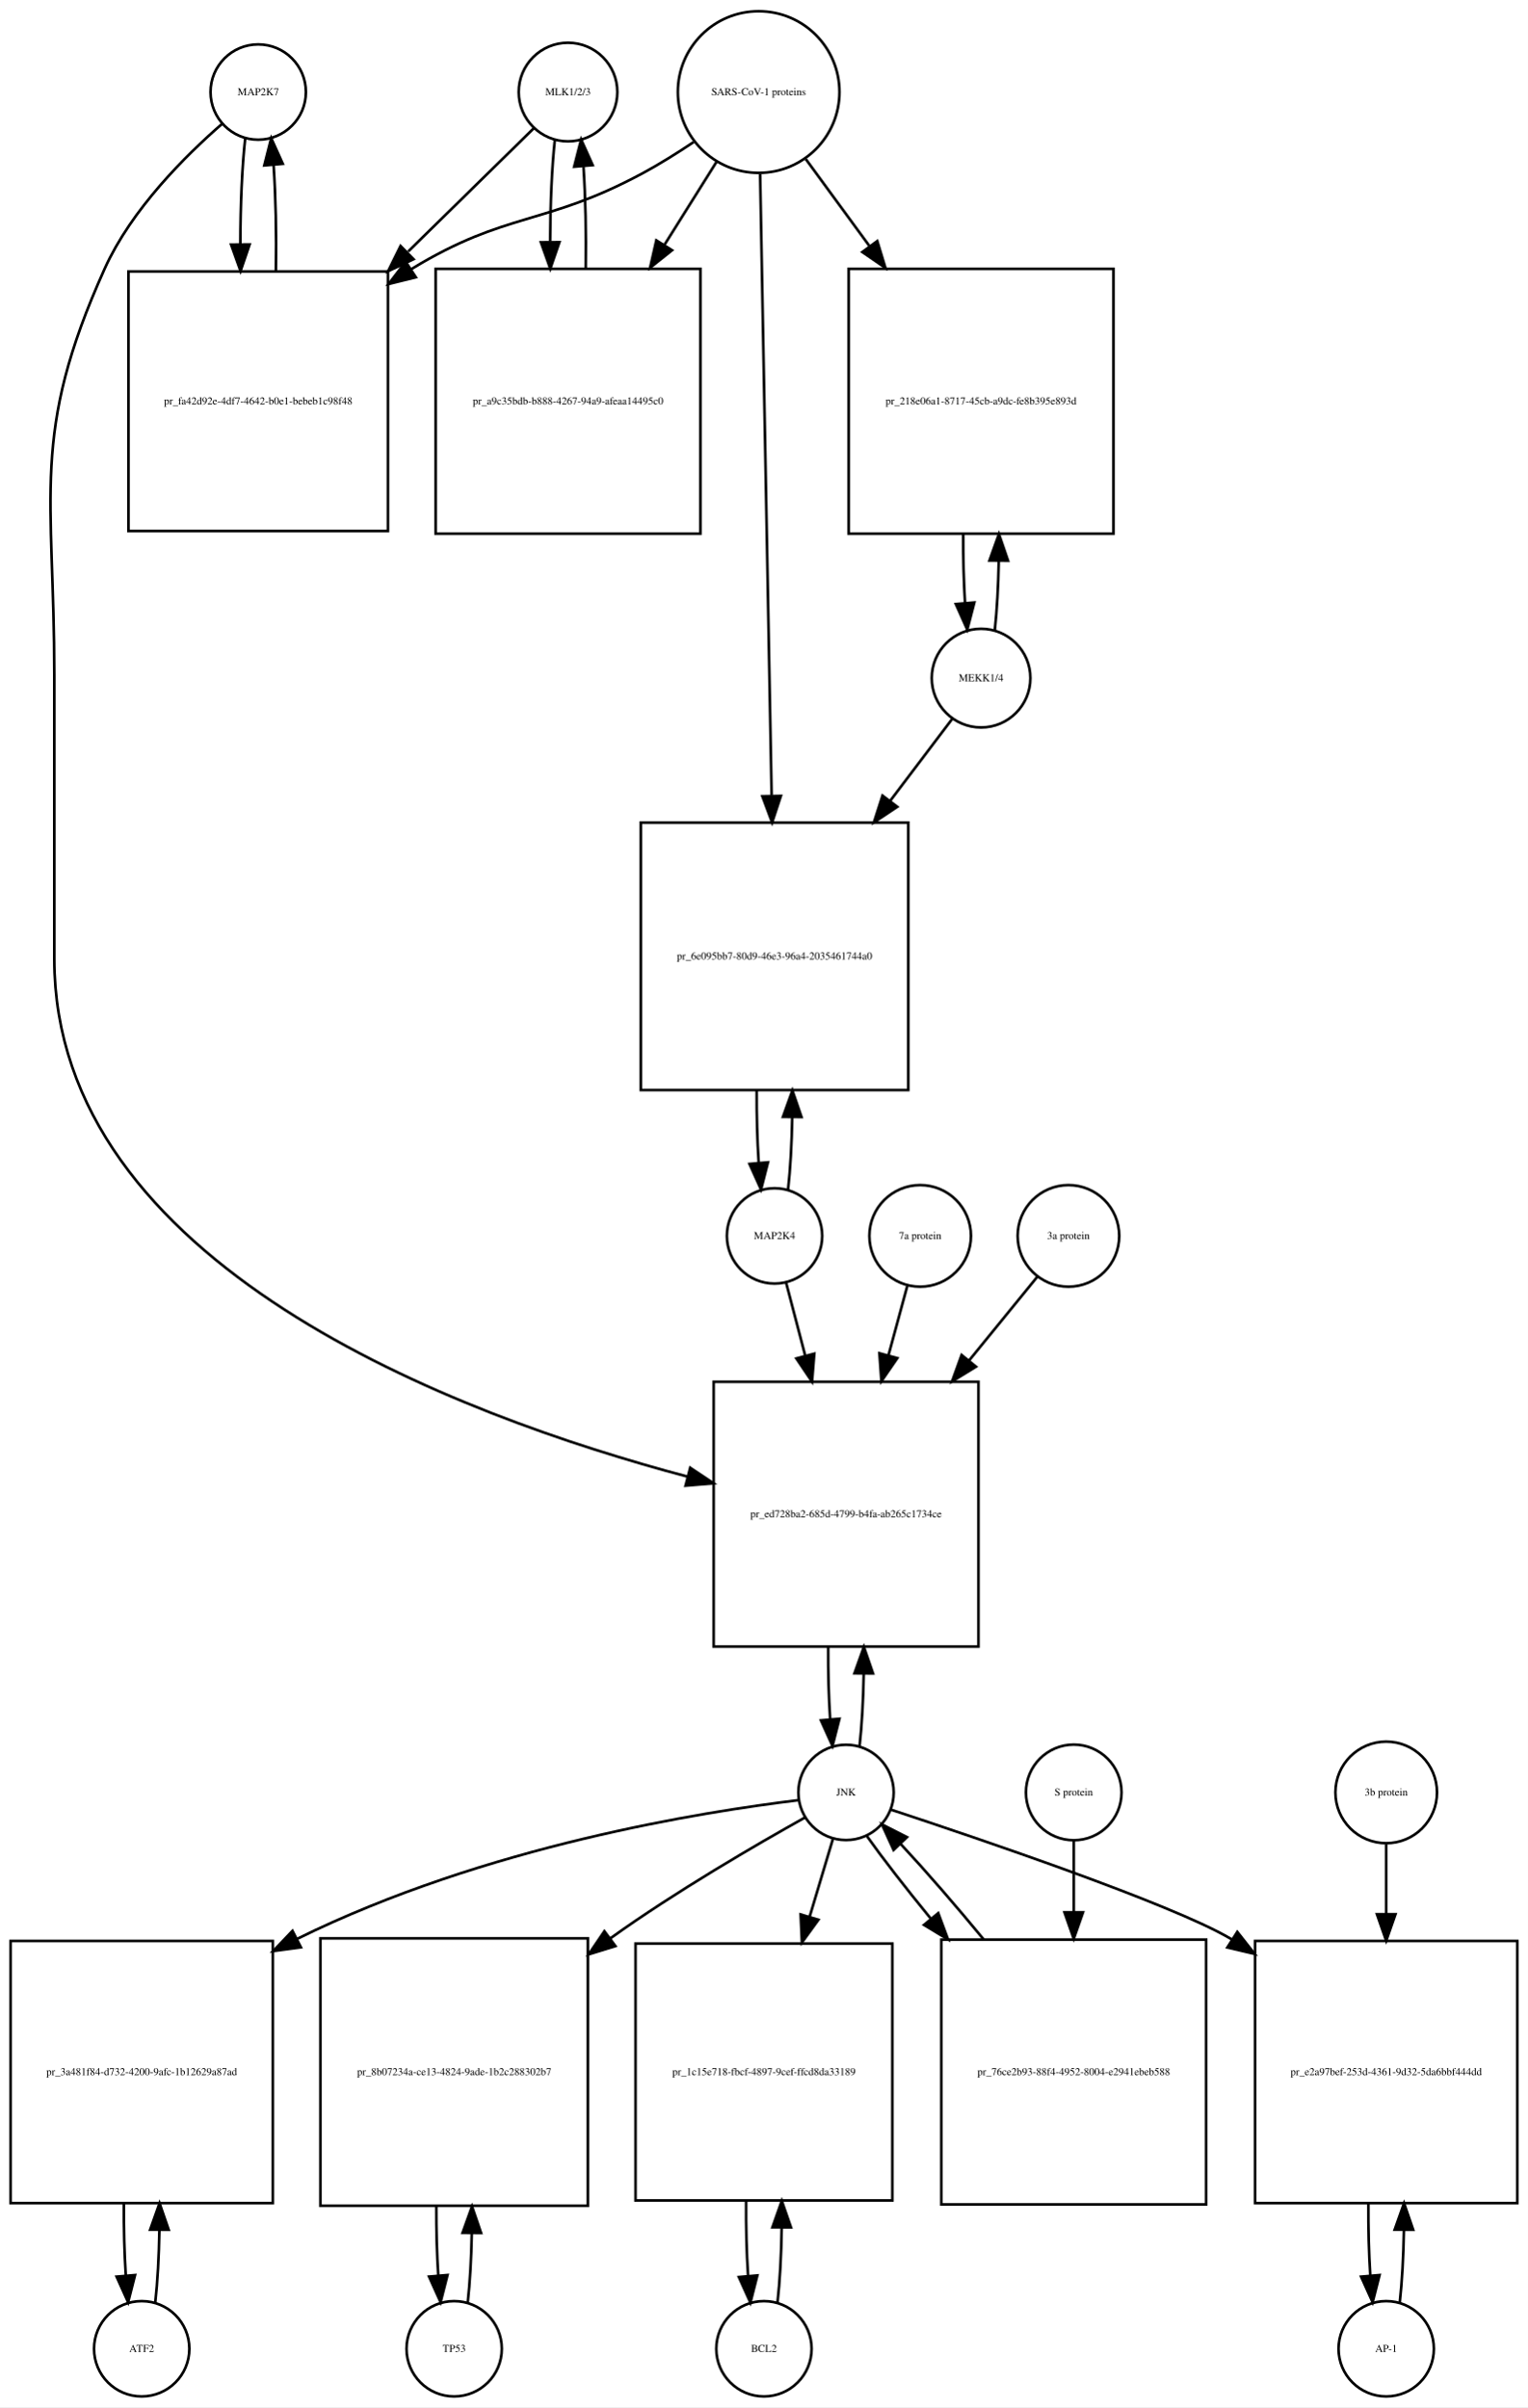
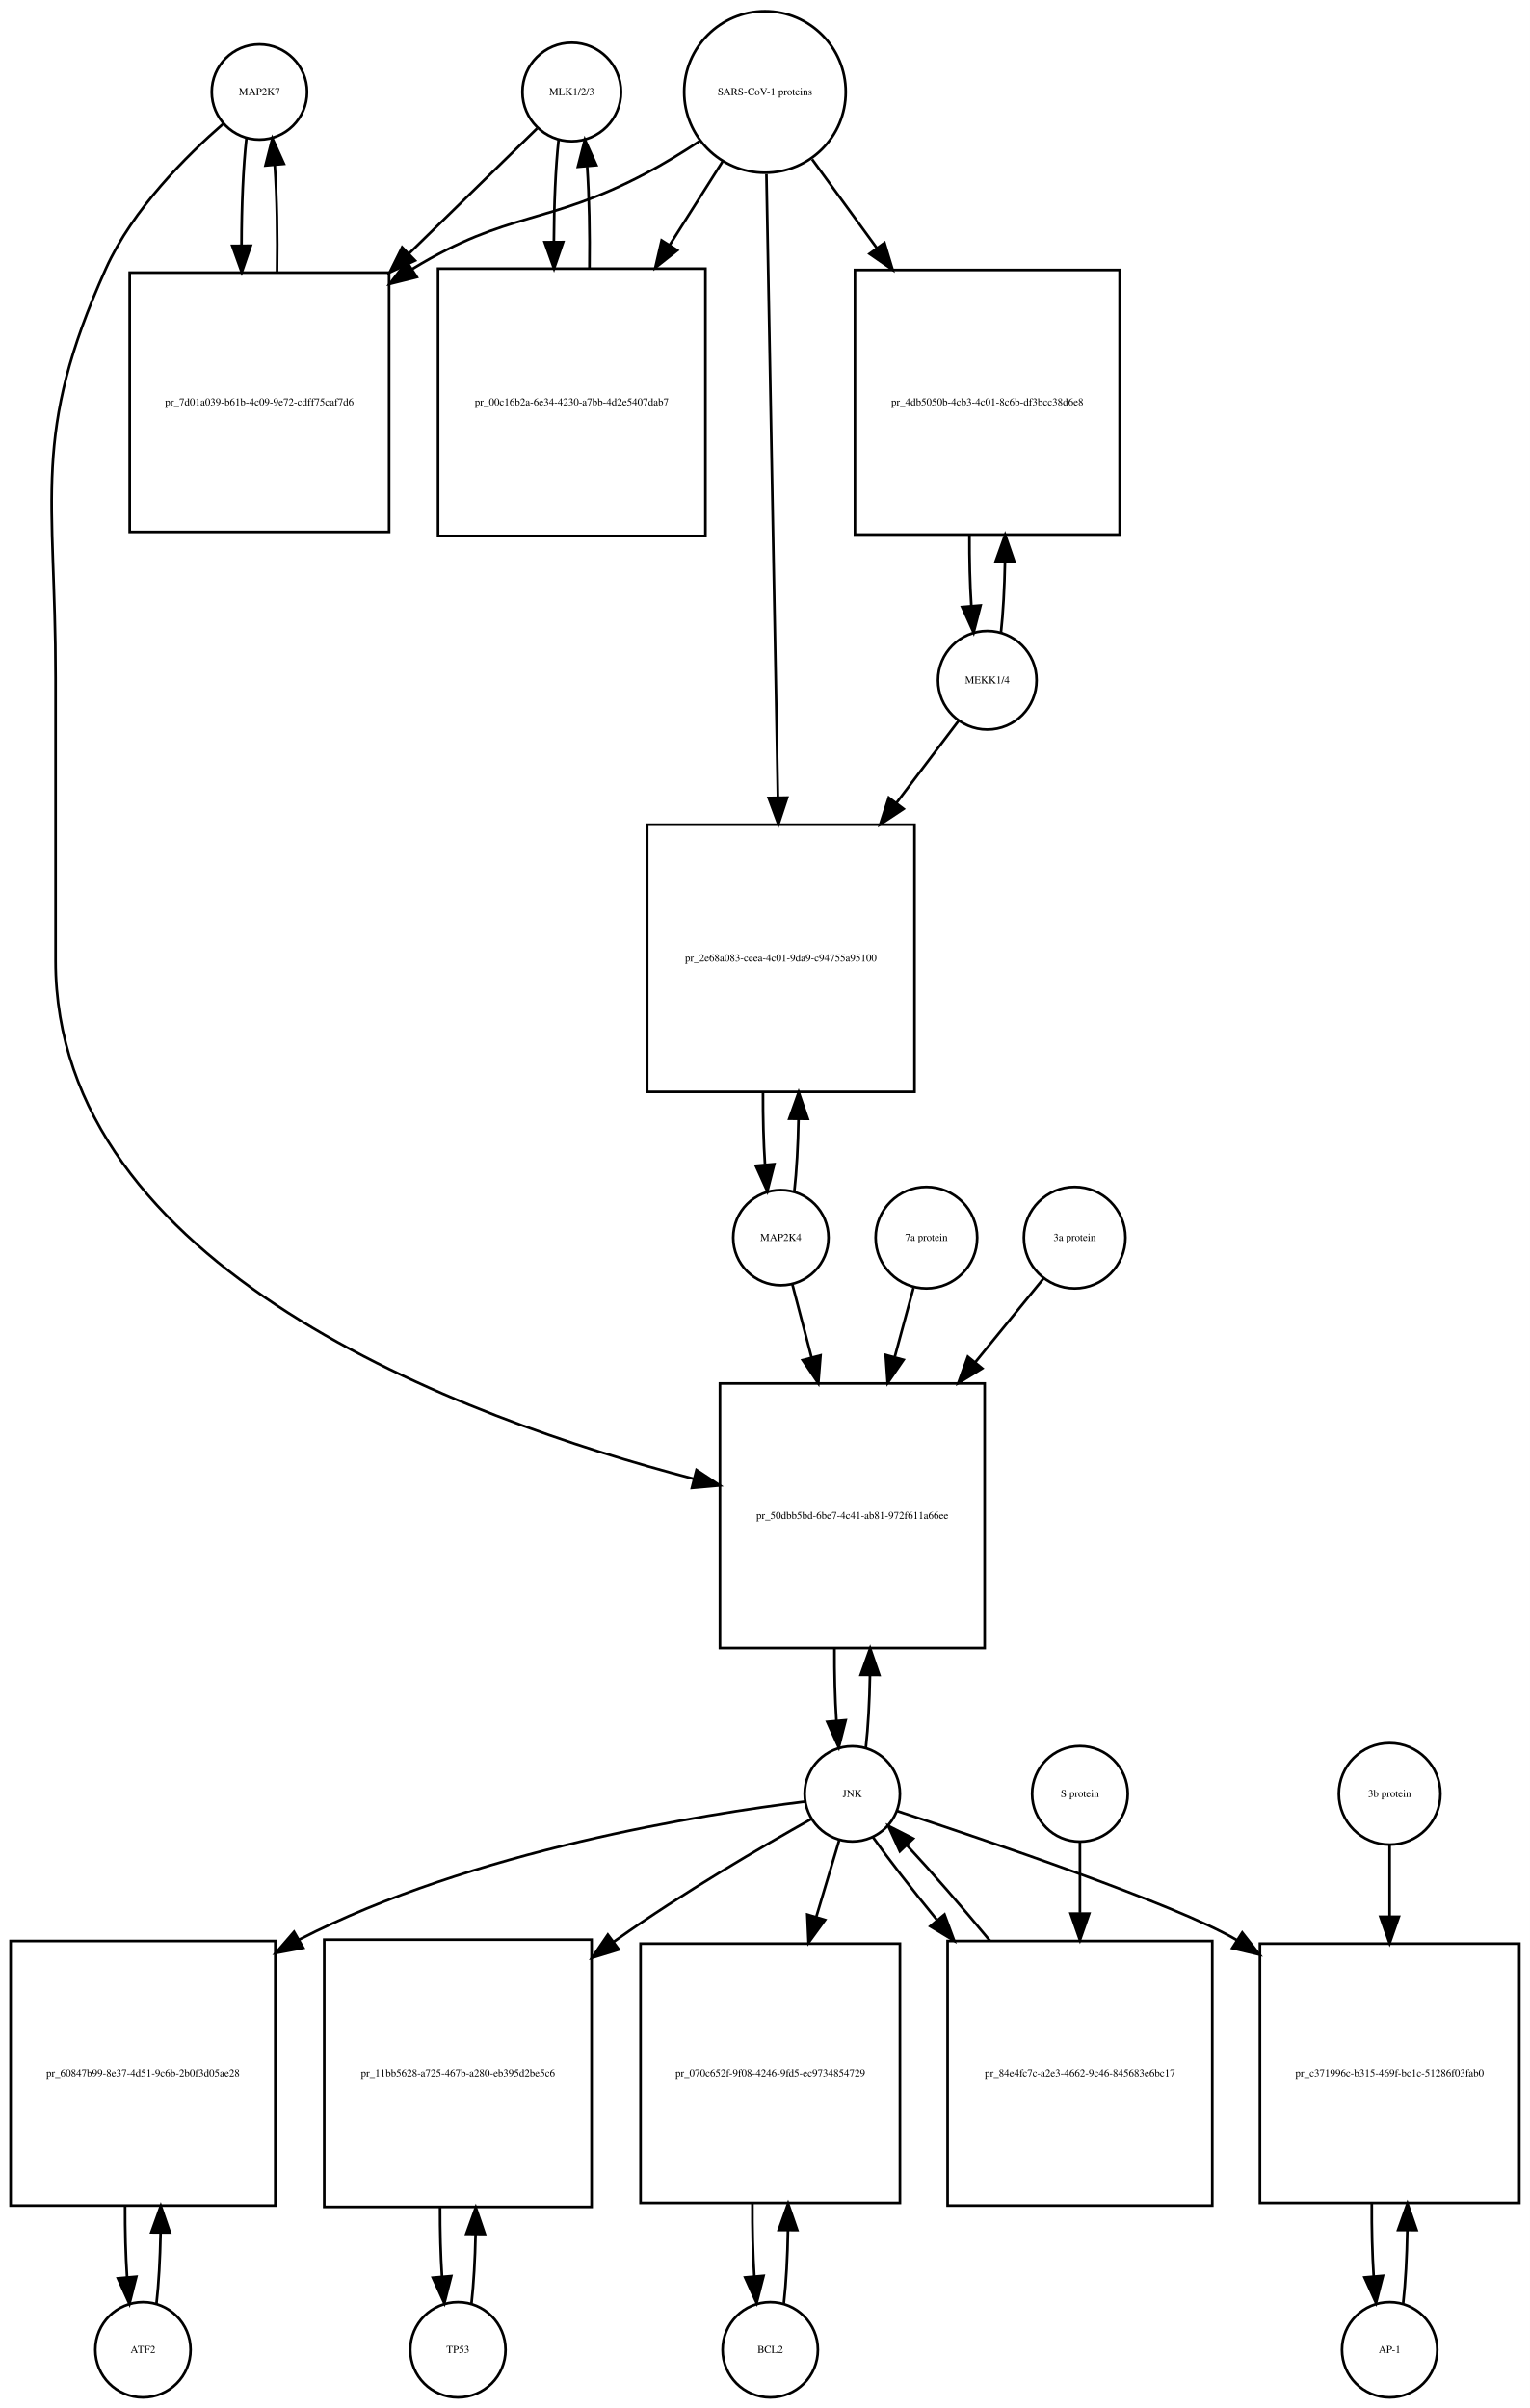
- <svg xmlns="http://www.w3.org/2000/svg" width="577pt" height="909pt" viewBox="0.00 0.00 577.00 909.01">
-   <g id="graph0" class="graph" transform="scale(1 1) rotate(0) translate(4 905.009)">
-     <polygon fill="white" stroke="none" points="-4,4 -4,-905.009 573,-905.009 573,4 -4,4" />
+ <svg xmlns="http://www.w3.org/2000/svg" width="578pt" height="910pt" viewBox="0.00 0.00 578.00 910.01">
+   <g id="graph0" class="graph" transform="scale(1 1) rotate(0) translate(4 906.009)">
+     <polygon fill="white" stroke="none" points="-4,4 -4,-906.009 574,-906.009 574,4 -4,4" />
    <g id="node1" class="node">
-       <ellipse fill="none" stroke="black" cx="93.5" cy="-870.25" rx="18" ry="18" />
-       <text text-anchor="middle" x="93.5" y="-869.05" font-family="Times,serif" font-size="4.00">MAP2K7</text>
+       <ellipse fill="none" stroke="black" cx="94" cy="-871.25" rx="18" ry="18" />
+       <text text-anchor="middle" x="94" y="-870.05" font-family="Times,serif" font-size="4.00">MAP2K7</text>
    </g>
    <g id="node2" class="node">
-       <polygon fill="none" stroke="black" points="142.5,-802.491 44.5,-802.491 44.5,-704.491 142.5,-704.491 142.5,-802.491" />
-       <text text-anchor="middle" x="93.5" y="-752.291" font-family="Times,serif" font-size="4.00">pr_fa42d92e-4df7-4642-b0e1-bebeb1c98f48</text>
+       <polygon fill="none" stroke="black" points="143,-802.991 45,-802.991 45,-704.991 143,-704.991 143,-802.991" />
+       <text text-anchor="middle" x="94" y="-752.791" font-family="Times,serif" font-size="4.00">pr_7d01a039-b61b-4c09-9e72-cdff75caf7d6</text>
    </g>
    <g id="edge1" class="edge">
-       <path fill="none" stroke="black" d="M88.599,-852.808C87.392,-842.132 86.776,-827.512 86.751,-812.81" />
-       <polygon fill="black" stroke="black" points="90.252,-812.692 86.828,-802.665 83.252,-812.638 90.252,-812.692" />
+       <path fill="none" stroke="black" d="M89.099,-853.736C87.886,-842.963 87.27,-828.191 87.251,-813.355" />
+       <polygon fill="black" stroke="black" points="90.752,-813.149 87.332,-803.121 83.752,-813.093 90.752,-813.149" />
    </g>
    <g id="node20" class="node">
-       <polygon fill="none" stroke="black" points="365.5,-383.184 265.5,-383.184 265.5,-283.184 365.5,-283.184 365.5,-383.184" />
-       <text text-anchor="middle" x="315.5" y="-331.984" font-family="Times,serif" font-size="4.00">pr_ed728ba2-685d-4799-b4fa-ab265c1734ce</text>
+       <polygon fill="none" stroke="black" points="368,-383.184 268,-383.184 268,-283.184 368,-283.184 368,-383.184" />
+       <text text-anchor="middle" x="318" y="-331.984" font-family="Times,serif" font-size="4.00">pr_50dbb5bd-6be7-4c41-ab81-972f611a66ee</text>
    </g>
    <g id="edge2" class="edge">
-       <path fill="none" stroke="black" d="M79.877,-858.258C66.159,-846.338 45.622,-825.978 35.5,-803.491 7.274,-740.78 16.5,-718.699 16.5,-649.929 16.5,-649.929 16.5,-649.929 16.5,-542.868 16.5,-427.361 168.402,-370.494 255.665,-347.355" />
-       <polygon fill="black" stroke="black" points="256.646,-350.717 265.454,-344.829 254.897,-343.939 256.646,-350.717" />
+       <path fill="none" stroke="black" d="M80.374,-859.26C66.653,-847.341 46.113,-826.982 36,-804.491 7.617,-741.367 17,-719.14 17,-649.929 17,-649.929 17,-649.929 17,-542.868 17,-426.688 170.322,-370.046 258.112,-347.136" />
+       <polygon fill="black" stroke="black" points="259.127,-350.489 267.958,-344.636 257.404,-343.705 259.127,-350.489" />
    </g>
    <g id="edge3" class="edge">
-       <path fill="none" stroke="black" d="M100.172,-802.665C100.406,-816.361 100.114,-830.776 99.298,-842.677" />
-       <polygon fill="black" stroke="black" points="95.796,-842.538 98.401,-852.808 102.769,-843.155 95.796,-842.538" />
+       <path fill="none" stroke="black" d="M100.668,-803.121C100.909,-816.933 100.62,-831.493 99.801,-843.51" />
+       <polygon fill="black" stroke="black" points="96.292,-843.467 98.901,-853.736 103.265,-844.082 96.292,-843.467" />
    </g>
    <g id="node3" class="node">
-       <ellipse fill="none" stroke="black" cx="210.5" cy="-870.25" rx="18.623" ry="18.623" />
-       <text text-anchor="middle" x="210.5" y="-869.05" font-family="Times,serif" font-size="4.00">MLK1/2/3</text>
+       <ellipse fill="none" stroke="black" cx="212" cy="-871.25" rx="18.623" ry="18.623" />
+       <text text-anchor="middle" x="212" y="-870.05" font-family="Times,serif" font-size="4.00">MLK1/2/3</text>
    </g>
    <g id="edge4" class="edge">
-       <path fill="none" stroke="black" d="M197.532,-856.53C185.871,-845.092 167.892,-827.458 150.142,-810.048" />
-       <polygon fill="black" stroke="black" points="152.158,-807.122 142.568,-802.619 147.256,-812.12 152.158,-807.122" />
+       <path fill="none" stroke="black" d="M198.921,-857.475C187.002,-845.832 168.54,-827.799 150.405,-810.085" />
+       <polygon fill="black" stroke="black" points="152.815,-807.547 143.216,-803.064 147.924,-812.555 152.815,-807.547" />
    </g>
    <g id="node5" class="node">
-       <polygon fill="none" stroke="black" points="260.5,-803.491 160.5,-803.491 160.5,-703.491 260.5,-703.491 260.5,-803.491" />
-       <text text-anchor="middle" x="210.5" y="-752.291" font-family="Times,serif" font-size="4.00">pr_a9c35bdb-b888-4267-94a9-afeaa14495c0</text>
+       <polygon fill="none" stroke="black" points="262.5,-804.491 161.5,-804.491 161.5,-703.491 262.5,-703.491 262.5,-804.491" />
+       <text text-anchor="middle" x="212" y="-752.791" font-family="Times,serif" font-size="4.00">pr_00c16b2a-6e34-4230-a7bb-4d2e5407dab7</text>
    </g>
    <g id="edge5" class="edge">
-       <path fill="none" stroke="black" d="M205.545,-852.317C204.401,-841.931 203.803,-827.949 203.753,-813.81" />
-       <polygon fill="black" stroke="black" points="207.255,-813.556 203.814,-803.536 200.255,-813.515 207.255,-813.556" />
+       <path fill="none" stroke="black" d="M207.045,-853.243C205.906,-842.863 205.309,-828.905 205.254,-814.774" />
+       <polygon fill="black" stroke="black" points="208.756,-814.522 205.31,-804.503 201.756,-814.484 208.756,-814.522" />
    </g>
    <g id="node4" class="node">
-       <ellipse fill="none" stroke="black" cx="282.5" cy="-870.25" rx="30.52" ry="30.52" />
-       <text text-anchor="middle" x="282.5" y="-869.05" font-family="Times,serif" font-size="4.00">SARS-CoV-1 proteins</text>
+       <ellipse fill="none" stroke="black" cx="285" cy="-871.25" rx="30.52" ry="30.52" />
+       <text text-anchor="middle" x="285" y="-870.05" font-family="Times,serif" font-size="4.00">SARS-CoV-1 proteins</text>
    </g>
    <g id="edge6" class="edge">
-       <path fill="none" stroke="black" d="M257.918,-851.348C251.731,-847.202 244.997,-842.986 238.5,-839.491 201.647,-819.667 187.242,-825.253 151.5,-803.491 151.409,-803.435 151.317,-803.379 151.226,-803.323" />
-       <polygon fill="black" stroke="black" points="153.02,-800.315 142.738,-797.761 149.183,-806.17 153.02,-800.315" />
+       <path fill="none" stroke="black" d="M260.304,-852.669C253.847,-848.423 246.79,-844.08 240,-840.491 202.642,-820.741 188.083,-826.484 152,-804.491 151.908,-804.435 151.816,-804.379 151.724,-804.322" />
+       <polygon fill="black" stroke="black" points="153.489,-801.293 143.21,-798.725 149.643,-807.143 153.489,-801.293" />
    </g>
    <g id="edge7" class="edge">
-       <path fill="none" stroke="black" d="M266.521,-843.781C260.702,-834.506 253.86,-823.601 246.994,-812.657" />
-       <polygon fill="black" stroke="black" points="249.781,-810.514 241.501,-803.903 243.851,-814.234 249.781,-810.514" />
+       <path fill="none" stroke="black" d="M268.98,-844.956C263.027,-835.556 255.999,-824.46 248.949,-813.328" />
+       <polygon fill="black" stroke="black" points="251.878,-811.412 243.57,-804.837 245.964,-815.158 251.878,-811.412" />
    </g>
    <g id="node17" class="node">
-       <polygon fill="none" stroke="black" points="416.5,-803.491 316.5,-803.491 316.5,-703.491 416.5,-703.491 416.5,-803.491" />
-       <text text-anchor="middle" x="366.5" y="-752.291" font-family="Times,serif" font-size="4.00">pr_218e06a1-8717-45cb-a9dc-fe8b395e893d</text>
+       <polygon fill="none" stroke="black" points="419,-803.991 319,-803.991 319,-703.991 419,-703.991 419,-803.991" />
+       <text text-anchor="middle" x="369" y="-752.791" font-family="Times,serif" font-size="4.00">pr_4db5050b-4cb3-4c01-8c6b-df3bcc38d6e8</text>
    </g>
    <g id="edge8" class="edge">
-       <path fill="none" stroke="black" d="M300.314,-844.912C307.367,-835.277 315.801,-823.755 324.248,-812.215" />
-       <polygon fill="black" stroke="black" points="327.299,-813.972 330.381,-803.835 321.651,-809.837 327.299,-813.972" />
+       <path fill="none" stroke="black" d="M302.814,-845.806C310.014,-835.927 318.652,-824.074 327.275,-812.243" />
+       <polygon fill="black" stroke="black" points="330.163,-814.223 333.224,-804.08 324.506,-810.1 330.163,-814.223" />
    </g>
    <g id="node19" class="node">
-       <polygon fill="none" stroke="black" points="339,-594.368 238,-594.368 238,-493.368 339,-493.368 339,-594.368" />
-       <text text-anchor="middle" x="288.5" y="-542.668" font-family="Times,serif" font-size="4.00">pr_6e095bb7-80d9-46e3-96a4-2035461744a0</text>
+       <polygon fill="none" stroke="black" points="341.5,-594.368 240.5,-594.368 240.5,-493.368 341.5,-493.368 341.5,-594.368" />
+       <text text-anchor="middle" x="291" y="-542.668" font-family="Times,serif" font-size="4.00">pr_2e68a083-ceea-4c01-9da9-c94755a95100</text>
    </g>
    <g id="edge9" class="edge">
-       <path fill="none" stroke="black" d="M283.054,-839.314C284.037,-786.13 286.107,-674.24 287.393,-604.733" />
-       <polygon fill="black" stroke="black" points="290.899,-604.44 287.584,-594.377 283.9,-604.31 290.899,-604.44" />
+       <path fill="none" stroke="black" d="M285.554,-840.222C286.537,-786.874 288.607,-674.638 289.893,-604.917" />
+       <polygon fill="black" stroke="black" points="293.399,-604.592 290.084,-594.53 286.4,-604.463 293.399,-604.592" />
    </g>
    <g id="edge10" class="edge">
-       <path fill="none" stroke="black" d="M217.186,-803.536C217.389,-816.733 217.107,-830.53 216.34,-842.056" />
-       <polygon fill="black" stroke="black" points="212.827,-842.053 215.455,-852.317 219.801,-842.654 212.827,-842.053" />
+       <path fill="none" stroke="black" d="M218.69,-804.503C218.886,-817.701 218.601,-831.478 217.836,-842.991" />
+       <polygon fill="black" stroke="black" points="214.324,-842.98 216.955,-853.243 221.299,-843.579 214.324,-842.98" />
    </g>
    <g id="node6" class="node">
-       <ellipse fill="none" stroke="black" cx="49.5" cy="-18" rx="18" ry="18" />
-       <text text-anchor="middle" x="49.5" y="-16.8" font-family="Times,serif" font-size="4.00">ATF2</text>
+       <ellipse fill="none" stroke="black" cx="50" cy="-18" rx="18" ry="18" />
+       <text text-anchor="middle" x="50" y="-16.8" font-family="Times,serif" font-size="4.00">ATF2</text>
    </g>
    <g id="node7" class="node">
-       <polygon fill="none" stroke="black" points="99,-172 0,-172 0,-73 99,-73 99,-172" />
-       <text text-anchor="middle" x="49.5" y="-121.3" font-family="Times,serif" font-size="4.00">pr_3a481f84-d732-4200-9afc-1b12629a87ad</text>
+       <polygon fill="none" stroke="black" points="100,-172.5 0,-172.5 0,-72.5 100,-72.5 100,-172.5" />
+       <text text-anchor="middle" x="50" y="-121.3" font-family="Times,serif" font-size="4.00">pr_60847b99-8e37-4d51-9c6b-2b0f3d05ae28</text>
    </g>
    <g id="edge11" class="edge">
-       <path fill="none" stroke="black" d="M54.626,-35.566C55.496,-43.238 56.017,-52.864 56.188,-62.873" />
-       <polygon fill="black" stroke="black" points="52.688,-62.971 56.242,-72.951 59.688,-62.933 52.688,-62.971" />
+       <path fill="none" stroke="black" d="M55.1,-35.342C55.962,-42.84 56.486,-52.236 56.672,-62.044" />
+       <polygon fill="black" stroke="black" points="53.175,-62.376 56.745,-72.352 60.175,-62.327 53.175,-62.376" />
    </g>
    <g id="edge12" class="edge">
-       <path fill="none" stroke="black" d="M42.758,-72.951C42.7,-63.597 42.943,-54.122 43.487,-45.779" />
-       <polygon fill="black" stroke="black" points="46.995,-45.832 44.374,-35.566 40.021,-45.226 46.995,-45.832" />
+       <path fill="none" stroke="black" d="M43.255,-72.352C43.21,-63.063 43.462,-53.683 44.009,-45.433" />
+       <polygon fill="black" stroke="black" points="47.507,-45.611 44.9,-35.342 40.534,-44.996 47.507,-45.611" />
    </g>
    <g id="node8" class="node">
-       <ellipse fill="none" stroke="black" cx="315.5" cy="-228.092" rx="18" ry="18" />
-       <text text-anchor="middle" x="315.5" y="-226.892" font-family="Times,serif" font-size="4.00">JNK</text>
+       <ellipse fill="none" stroke="black" cx="318" cy="-228.092" rx="18" ry="18" />
+       <text text-anchor="middle" x="318" y="-226.892" font-family="Times,serif" font-size="4.00">JNK</text>
    </g>
    <g id="edge13" class="edge">
-       <path fill="none" stroke="black" d="M297.551,-225.176C261.801,-220.808 179.631,-207.998 108.223,-172.799" />
-       <polygon fill="black" stroke="black" points="109.623,-169.584 99.124,-168.158 106.443,-175.82 109.623,-169.584" />
+       <path fill="none" stroke="black" d="M299.988,-225.15C262.573,-220.547 174.473,-206.726 109,-173 108.907,-172.952 108.814,-172.904 108.721,-172.856" />
+       <polygon fill="black" stroke="black" points="110.577,-169.886 100.163,-167.937 107.089,-175.955 110.577,-169.886" />
    </g>
    <g id="node10" class="node">
-       <polygon fill="none" stroke="black" points="218,-173 117,-173 117,-72 218,-72 218,-173" />
-       <text text-anchor="middle" x="167.5" y="-121.3" font-family="Times,serif" font-size="4.00">pr_8b07234a-ce13-4824-9ade-1b2c288302b7</text>
+       <polygon fill="none" stroke="black" points="219.5,-173 118.5,-173 118.5,-72 219.5,-72 219.5,-173" />
+       <text text-anchor="middle" x="169" y="-121.3" font-family="Times,serif" font-size="4.00">pr_11bb5628-a725-467b-a280-eb395d2be5c6</text>
    </g>
    <g id="edge14" class="edge">
-       <path fill="none" stroke="black" d="M299.931,-218.586C281.801,-208.465 251.186,-190.702 226.5,-173 226.415,-172.939 226.33,-172.878 226.245,-172.817" />
-       <polygon fill="black" stroke="black" points="228.404,-170.061 218.287,-166.918 224.236,-175.685 228.404,-170.061" />
+       <path fill="none" stroke="black" d="M302.457,-218.55C284.351,-208.395 253.759,-190.599 229,-173 228.615,-172.726 228.229,-172.451 227.842,-172.173" />
+       <polygon fill="black" stroke="black" points="229.794,-169.264 219.67,-166.14 225.636,-174.895 229.794,-169.264" />
    </g>
    <g id="node12" class="node">
-       <polygon fill="none" stroke="black" points="333,-171 236,-171 236,-74 333,-74 333,-171" />
-       <text text-anchor="middle" x="284.5" y="-121.3" font-family="Times,serif" font-size="4.00">pr_1c15e718-fbcf-4897-9cef-ffcd8da33189</text>
+       <polygon fill="none" stroke="black" points="336,-171.5 238,-171.5 238,-73.5 336,-73.5 336,-171.5" />
+       <text text-anchor="middle" x="287" y="-121.3" font-family="Times,serif" font-size="4.00">pr_070c652f-9f08-4246-9fd5-ec9734854729</text>
    </g>
    <g id="edge15" class="edge">
-       <path fill="none" stroke="black" d="M310.519,-210.448C308.082,-202.303 304.988,-191.963 301.79,-181.278" />
-       <polygon fill="black" stroke="black" points="305.061,-179.999 298.841,-171.423 298.355,-182.006 305.061,-179.999" />
+       <path fill="none" stroke="black" d="M313.019,-210.448C310.608,-202.391 307.554,-192.185 304.393,-181.623" />
+       <polygon fill="black" stroke="black" points="307.696,-180.451 301.476,-171.874 300.99,-182.458 307.696,-180.451" />
    </g>
    <g id="node14" class="node">
-       <polygon fill="none" stroke="black" points="569,-172 470,-172 470,-73 569,-73 569,-172" />
-       <text text-anchor="middle" x="519.5" y="-121.3" font-family="Times,serif" font-size="4.00">pr_e2a97bef-253d-4361-9d32-5da6bbf444dd</text>
+       <polygon fill="none" stroke="black" points="570,-171.5 472,-171.5 472,-73.5 570,-73.5 570,-171.5" />
+       <text text-anchor="middle" x="521" y="-121.3" font-family="Times,serif" font-size="4.00">pr_c371996c-b315-469f-bc1c-51286f03fab0</text>
    </g>
    <g id="edge16" class="edge">
-       <path fill="none" stroke="black" d="M332.419,-221.588C365.582,-210.67 437.865,-186.188 460.5,-173 460.792,-172.83 461.085,-172.658 461.377,-172.484" />
-       <polygon fill="black" stroke="black" points="463.269,-175.429 469.818,-167.102 459.505,-169.527 463.269,-175.429" />
+       <path fill="none" stroke="black" d="M334.929,-221.604C368.108,-210.715 440.421,-186.283 463,-173 463.093,-172.945 463.185,-172.891 463.278,-172.836" />
+       <polygon fill="black" stroke="black" points="465.321,-175.684 471.857,-167.346 461.548,-169.788 465.321,-175.684" />
    </g>
    <g id="edge17" class="edge">
-       <path fill="none" stroke="black" d="M320.613,-245.641C321.484,-253.309 322.007,-262.935 322.183,-272.957" />
-       <polygon fill="black" stroke="black" points="318.683,-273.074 322.243,-283.053 325.683,-273.032 318.683,-273.074" />
+       <path fill="none" stroke="black" d="M323.113,-245.641C323.984,-253.309 324.507,-262.935 324.683,-272.957" />
+       <polygon fill="black" stroke="black" points="321.183,-273.074 324.743,-283.053 328.183,-273.032 321.183,-273.074" />
    </g>
    <g id="node23" class="node">
-       <polygon fill="none" stroke="black" points="451.5,-172.5 351.5,-172.5 351.5,-72.5 451.5,-72.5 451.5,-172.5" />
-       <text text-anchor="middle" x="401.5" y="-121.3" font-family="Times,serif" font-size="4.00">pr_76ce2b93-88f4-4952-8004-e2941ebeb588</text>
+       <polygon fill="none" stroke="black" points="454,-172.5 354,-172.5 354,-72.5 454,-72.5 454,-172.5" />
+       <text text-anchor="middle" x="404" y="-121.3" font-family="Times,serif" font-size="4.00">pr_84e4fc7c-a2e3-4662-9c46-845683e6bc17</text>
    </g>
    <g id="edge18" class="edge">
-       <path fill="none" stroke="black" d="M323.234,-211.807C329.257,-203.301 337.949,-192.123 347.385,-180.591" />
-       <polygon fill="black" stroke="black" points="350.336,-182.516 354.013,-172.58 344.942,-178.054 350.336,-182.516" />
+       <path fill="none" stroke="black" d="M325.734,-211.807C331.757,-203.301 340.449,-192.123 349.885,-180.591" />
+       <polygon fill="black" stroke="black" points="352.836,-182.516 356.513,-172.58 347.442,-178.054 352.836,-182.516" />
    </g>
    <g id="node9" class="node">
-       <ellipse fill="none" stroke="black" cx="167.5" cy="-18" rx="18" ry="18" />
-       <text text-anchor="middle" x="167.5" y="-16.8" font-family="Times,serif" font-size="4.00">TP53</text>
+       <ellipse fill="none" stroke="black" cx="169" cy="-18" rx="18" ry="18" />
+       <text text-anchor="middle" x="169" y="-16.8" font-family="Times,serif" font-size="4.00">TP53</text>
    </g>
    <g id="edge19" class="edge">
-       <path fill="none" stroke="black" d="M172.628,-35.582C173.462,-42.947 173.975,-52.111 174.165,-61.684" />
-       <polygon fill="black" stroke="black" points="170.666,-61.78 174.247,-71.751 177.666,-61.723 170.666,-61.78" />
+       <path fill="none" stroke="black" d="M174.128,-35.582C174.962,-42.947 175.475,-52.111 175.665,-61.684" />
+       <polygon fill="black" stroke="black" points="172.166,-61.78 175.747,-71.751 179.166,-61.723 172.166,-61.78" />
    </g>
    <g id="edge20" class="edge">
-       <path fill="none" stroke="black" d="M160.753,-71.751C160.722,-62.774 160.967,-53.735 161.489,-45.738" />
-       <polygon fill="black" stroke="black" points="164.993,-45.848 162.372,-35.582 158.019,-45.242 164.993,-45.848" />
+       <path fill="none" stroke="black" d="M162.253,-71.751C162.222,-62.774 162.467,-53.735 162.989,-45.738" />
+       <polygon fill="black" stroke="black" points="166.493,-45.848 163.872,-35.582 159.519,-45.242 166.493,-45.848" />
    </g>
    <g id="node11" class="node">
-       <ellipse fill="none" stroke="black" cx="284.5" cy="-18" rx="18" ry="18" />
-       <text text-anchor="middle" x="284.5" y="-16.8" font-family="Times,serif" font-size="4.00">BCL2</text>
+       <ellipse fill="none" stroke="black" cx="287" cy="-18" rx="18" ry="18" />
+       <text text-anchor="middle" x="287" y="-16.8" font-family="Times,serif" font-size="4.00">BCL2</text>
    </g>
    <g id="edge21" class="edge">
-       <path fill="none" stroke="black" d="M289.61,-35.426C290.517,-43.361 291.048,-53.41 291.203,-63.819" />
-       <polygon fill="black" stroke="black" points="287.703,-63.862 291.235,-73.851 294.703,-63.84 287.703,-63.862" />
+       <path fill="none" stroke="black" d="M292.139,-35.679C293.009,-43.399 293.526,-53.079 293.692,-63.133" />
+       <polygon fill="black" stroke="black" points="290.192,-63.268 293.74,-73.251 297.192,-63.235 290.192,-63.268" />
    </g>
    <g id="edge22" class="edge">
-       <path fill="none" stroke="black" d="M277.765,-73.851C277.685,-64.146 277.929,-54.269 278.497,-45.62" />
-       <polygon fill="black" stroke="black" points="282.004,-45.693 279.39,-35.426 275.031,-45.082 282.004,-45.693" />
+       <path fill="none" stroke="black" d="M280.26,-73.251C280.195,-63.759 280.44,-54.129 280.994,-45.669" />
+       <polygon fill="black" stroke="black" points="284.483,-45.944 281.861,-35.679 277.509,-45.338 284.483,-45.944" />
    </g>
    <g id="node13" class="node">
-       <ellipse fill="none" stroke="black" cx="519.5" cy="-18" rx="18" ry="18" />
-       <text text-anchor="middle" x="519.5" y="-16.8" font-family="Times,serif" font-size="4.00">AP-1</text>
+       <ellipse fill="none" stroke="black" cx="521" cy="-18" rx="18" ry="18" />
+       <text text-anchor="middle" x="521" y="-16.8" font-family="Times,serif" font-size="4.00">AP-1</text>
    </g>
    <g id="edge23" class="edge">
-       <path fill="none" stroke="black" d="M524.626,-35.566C525.496,-43.238 526.017,-52.864 526.187,-62.873" />
-       <polygon fill="black" stroke="black" points="522.688,-62.971 526.242,-72.951 529.688,-62.933 522.688,-62.971" />
+       <path fill="none" stroke="black" d="M526.139,-35.679C527.009,-43.399 527.526,-53.079 527.692,-63.133" />
+       <polygon fill="black" stroke="black" points="524.192,-63.268 527.74,-73.251 531.192,-63.235 524.192,-63.268" />
    </g>
    <g id="edge24" class="edge">
-       <path fill="none" stroke="black" d="M512.758,-72.951C512.701,-63.597 512.943,-54.122 513.487,-45.779" />
-       <polygon fill="black" stroke="black" points="516.995,-45.832 514.374,-35.566 510.021,-45.226 516.995,-45.832" />
+       <path fill="none" stroke="black" d="M514.26,-73.251C514.195,-63.759 514.44,-54.129 514.994,-45.669" />
+       <polygon fill="black" stroke="black" points="518.483,-45.944 515.861,-35.679 511.509,-45.338 518.483,-45.944" />
    </g>
    <g id="node15" class="node">
-       <ellipse fill="none" stroke="black" cx="519.5" cy="-228.092" rx="19.184" ry="19.184" />
-       <text text-anchor="middle" x="519.5" y="-226.892" font-family="Times,serif" font-size="4.00">3b protein</text>
+       <ellipse fill="none" stroke="black" cx="521" cy="-228.092" rx="19.184" ry="19.184" />
+       <text text-anchor="middle" x="521" y="-226.892" font-family="Times,serif" font-size="4.00">3b protein</text>
    </g>
    <g id="edge25" class="edge">
-       <path fill="none" stroke="black" d="M519.5,-208.572C519.5,-200.97 519.5,-191.709 519.5,-182.132" />
-       <polygon fill="black" stroke="black" points="523,-182.092 519.5,-172.092 516,-182.092 523,-182.092" />
+       <path fill="none" stroke="black" d="M521,-208.572C521,-200.883 521,-191.499 521,-181.805" />
+       <polygon fill="black" stroke="black" points="524.5,-181.65 521,-171.65 517.5,-181.65 524.5,-181.65" />
    </g>
    <g id="node16" class="node">
-       <ellipse fill="none" stroke="black" cx="366.5" cy="-648.929" rx="18.623" ry="18.623" />
-       <text text-anchor="middle" x="366.5" y="-647.729" font-family="Times,serif" font-size="4.00">MEKK1/4</text>
+       <ellipse fill="none" stroke="black" cx="369" cy="-648.929" rx="18.623" ry="18.623" />
+       <text text-anchor="middle" x="369" y="-647.729" font-family="Times,serif" font-size="4.00">MEKK1/4</text>
    </g>
    <g id="edge26" class="edge">
-       <path fill="none" stroke="black" d="M371.706,-667.224C372.505,-674.567 372.994,-683.601 373.173,-693.013" />
-       <polygon fill="black" stroke="black" points="369.675,-693.337 373.245,-703.313 376.675,-693.288 369.675,-693.337" />
+       <path fill="none" stroke="black" d="M374.166,-666.948C375,-674.494 375.505,-683.869 375.68,-693.627" />
+       <polygon fill="black" stroke="black" points="372.182,-693.896 375.743,-703.875 379.182,-693.853 372.182,-693.896" />
    </g>
    <g id="edge27" class="edge">
-       <path fill="none" stroke="black" d="M355.654,-633.599C349.328,-625.24 340.886,-614.085 332.128,-602.513" />
-       <polygon fill="black" stroke="black" points="334.862,-600.326 326.036,-594.464 329.28,-604.55 334.862,-600.326" />
+       <path fill="none" stroke="black" d="M358.154,-633.599C351.828,-625.24 343.386,-614.085 334.628,-602.513" />
+       <polygon fill="black" stroke="black" points="337.362,-600.326 328.536,-594.464 331.78,-604.55 337.362,-600.326" />
    </g>
    <g id="edge28" class="edge">
-       <path fill="none" stroke="black" d="M359.755,-703.313C359.712,-694.406 359.941,-685.414 360.442,-677.415" />
-       <polygon fill="black" stroke="black" points="363.949,-677.481 361.294,-667.224 356.973,-676.898 363.949,-677.481" />
+       <path fill="none" stroke="black" d="M362.257,-703.875C362.206,-694.646 362.445,-685.314 362.973,-677.066" />
+       <polygon fill="black" stroke="black" points="366.473,-677.208 363.834,-666.948 359.499,-676.615 366.473,-677.208" />
    </g>
    <g id="node18" class="node">
-       <ellipse fill="none" stroke="black" cx="288.5" cy="-438.276" rx="18" ry="18" />
-       <text text-anchor="middle" x="288.5" y="-437.076" font-family="Times,serif" font-size="4.00">MAP2K4</text>
+       <ellipse fill="none" stroke="black" cx="291" cy="-438.276" rx="18" ry="18" />
+       <text text-anchor="middle" x="291" y="-437.076" font-family="Times,serif" font-size="4.00">MAP2K4</text>
    </g>
    <g id="edge29" class="edge">
-       <path fill="none" stroke="black" d="M293.6,-455.792C294.471,-463.449 294.997,-473.066 295.178,-483.091" />
-       <polygon fill="black" stroke="black" points="291.679,-483.219 295.245,-493.196 298.679,-483.173 291.679,-483.219" />
+       <path fill="none" stroke="black" d="M296.1,-455.792C296.971,-463.449 297.497,-473.066 297.678,-483.091" />
+       <polygon fill="black" stroke="black" points="294.179,-483.219 297.745,-493.196 301.179,-483.173 294.179,-483.219" />
    </g>
    <g id="edge30" class="edge">
-       <path fill="none" stroke="black" d="M292.838,-420.712C294.871,-412.948 297.43,-403.18 300.089,-393.025" />
-       <polygon fill="black" stroke="black" points="303.508,-393.785 302.656,-383.225 296.737,-392.012 303.508,-393.785" />
+       <path fill="none" stroke="black" d="M295.338,-420.712C297.371,-412.948 299.93,-403.18 302.589,-393.025" />
+       <polygon fill="black" stroke="black" points="306.008,-393.785 305.156,-383.225 299.237,-392.012 306.008,-393.785" />
    </g>
    <g id="edge31" class="edge">
-       <path fill="none" stroke="black" d="M281.755,-493.196C281.71,-483.808 281.962,-474.328 282.509,-465.99" />
-       <polygon fill="black" stroke="black" points="286.017,-466.059 283.4,-455.792 279.043,-465.45 286.017,-466.059" />
+       <path fill="none" stroke="black" d="M284.255,-493.196C284.21,-483.808 284.462,-474.328 285.009,-465.99" />
+       <polygon fill="black" stroke="black" points="288.517,-466.059 285.9,-455.792 281.543,-465.45 288.517,-466.059" />
    </g>
    <g id="edge32" class="edge">
-       <path fill="none" stroke="black" d="M308.757,-283.053C308.705,-273.678 308.952,-264.196 309.498,-255.851" />
-       <polygon fill="black" stroke="black" points="313.006,-255.907 310.387,-245.641 306.033,-255.3 313.006,-255.907" />
+       <path fill="none" stroke="black" d="M311.257,-283.053C311.205,-273.678 311.452,-264.196 311.998,-255.851" />
+       <polygon fill="black" stroke="black" points="315.506,-255.907 312.887,-245.641 308.533,-255.3 315.506,-255.907" />
    </g>
    <g id="node21" class="node">
-       <ellipse fill="none" stroke="black" cx="343.5" cy="-438.276" rx="19.184" ry="19.184" />
-       <text text-anchor="middle" x="343.5" y="-437.076" font-family="Times,serif" font-size="4.00">7a protein</text>
+       <ellipse fill="none" stroke="black" cx="346" cy="-438.276" rx="19.184" ry="19.184" />
+       <text text-anchor="middle" x="346" y="-437.076" font-family="Times,serif" font-size="4.00">7a protein</text>
    </g>
    <g id="edge33" class="edge">
-       <path fill="none" stroke="black" d="M338.623,-419.318C336.599,-411.868 334.126,-402.761 331.557,-393.305" />
-       <polygon fill="black" stroke="black" points="334.861,-392.113 328.862,-383.38 328.105,-393.948 334.861,-392.113" />
+       <path fill="none" stroke="black" d="M341.123,-419.318C339.099,-411.868 336.626,-402.761 334.057,-393.305" />
+       <polygon fill="black" stroke="black" points="337.361,-392.113 331.362,-383.38 330.605,-393.948 337.361,-392.113" />
    </g>
    <g id="node22" class="node">
-       <ellipse fill="none" stroke="black" cx="399.5" cy="-438.276" rx="19.184" ry="19.184" />
-       <text text-anchor="middle" x="399.5" y="-437.076" font-family="Times,serif" font-size="4.00">3a protein</text>
+       <ellipse fill="none" stroke="black" cx="402" cy="-438.276" rx="19.184" ry="19.184" />
+       <text text-anchor="middle" x="402" y="-437.076" font-family="Times,serif" font-size="4.00">3a protein</text>
    </g>
    <g id="edge34" class="edge">
-       <path fill="none" stroke="black" d="M387.82,-422.941C380.868,-414.409 371.543,-402.964 361.904,-391.135" />
-       <polygon fill="black" stroke="black" points="364.577,-388.875 355.547,-383.333 359.151,-393.296 364.577,-388.875" />
+       <path fill="none" stroke="black" d="M390.32,-422.941C383.368,-414.409 374.043,-402.964 364.404,-391.135" />
+       <polygon fill="black" stroke="black" points="367.077,-388.875 358.047,-383.333 361.651,-393.296 367.077,-388.875" />
    </g>
    <g id="edge35" class="edge">
-       <path fill="none" stroke="black" d="M367.5,-172.575C356.925,-185.409 345.609,-198.465 336.181,-208.583" />
-       <polygon fill="black" stroke="black" points="333.461,-206.362 329.074,-216.006 338.518,-211.203 333.461,-206.362" />
+       <path fill="none" stroke="black" d="M370,-172.575C359.425,-185.409 348.109,-198.465 338.681,-208.583" />
+       <polygon fill="black" stroke="black" points="335.961,-206.362 331.574,-216.006 341.018,-211.203 335.961,-206.362" />
    </g>
    <g id="node24" class="node">
-       <ellipse fill="none" stroke="black" cx="401.5" cy="-228.092" rx="18.062" ry="18.062" />
-       <text text-anchor="middle" x="401.5" y="-226.892" font-family="Times,serif" font-size="4.00">S protein</text>
+       <ellipse fill="none" stroke="black" cx="404" cy="-228.092" rx="18.062" ry="18.062" />
+       <text text-anchor="middle" x="404" y="-226.892" font-family="Times,serif" font-size="4.00">S protein</text>
    </g>
    <g id="edge36" class="edge">
-       <path fill="none" stroke="black" d="M401.5,-209.986C401.5,-202.394 401.5,-192.962 401.5,-183.145" />
-       <polygon fill="black" stroke="black" points="405,-182.836 401.5,-172.836 398,-182.836 405,-182.836" />
+       <path fill="none" stroke="black" d="M404,-209.986C404,-202.394 404,-192.962 404,-183.145" />
+       <polygon fill="black" stroke="black" points="407.5,-182.836 404,-172.836 400.5,-182.836 407.5,-182.836" />
    </g>
  </g>
</svg>
